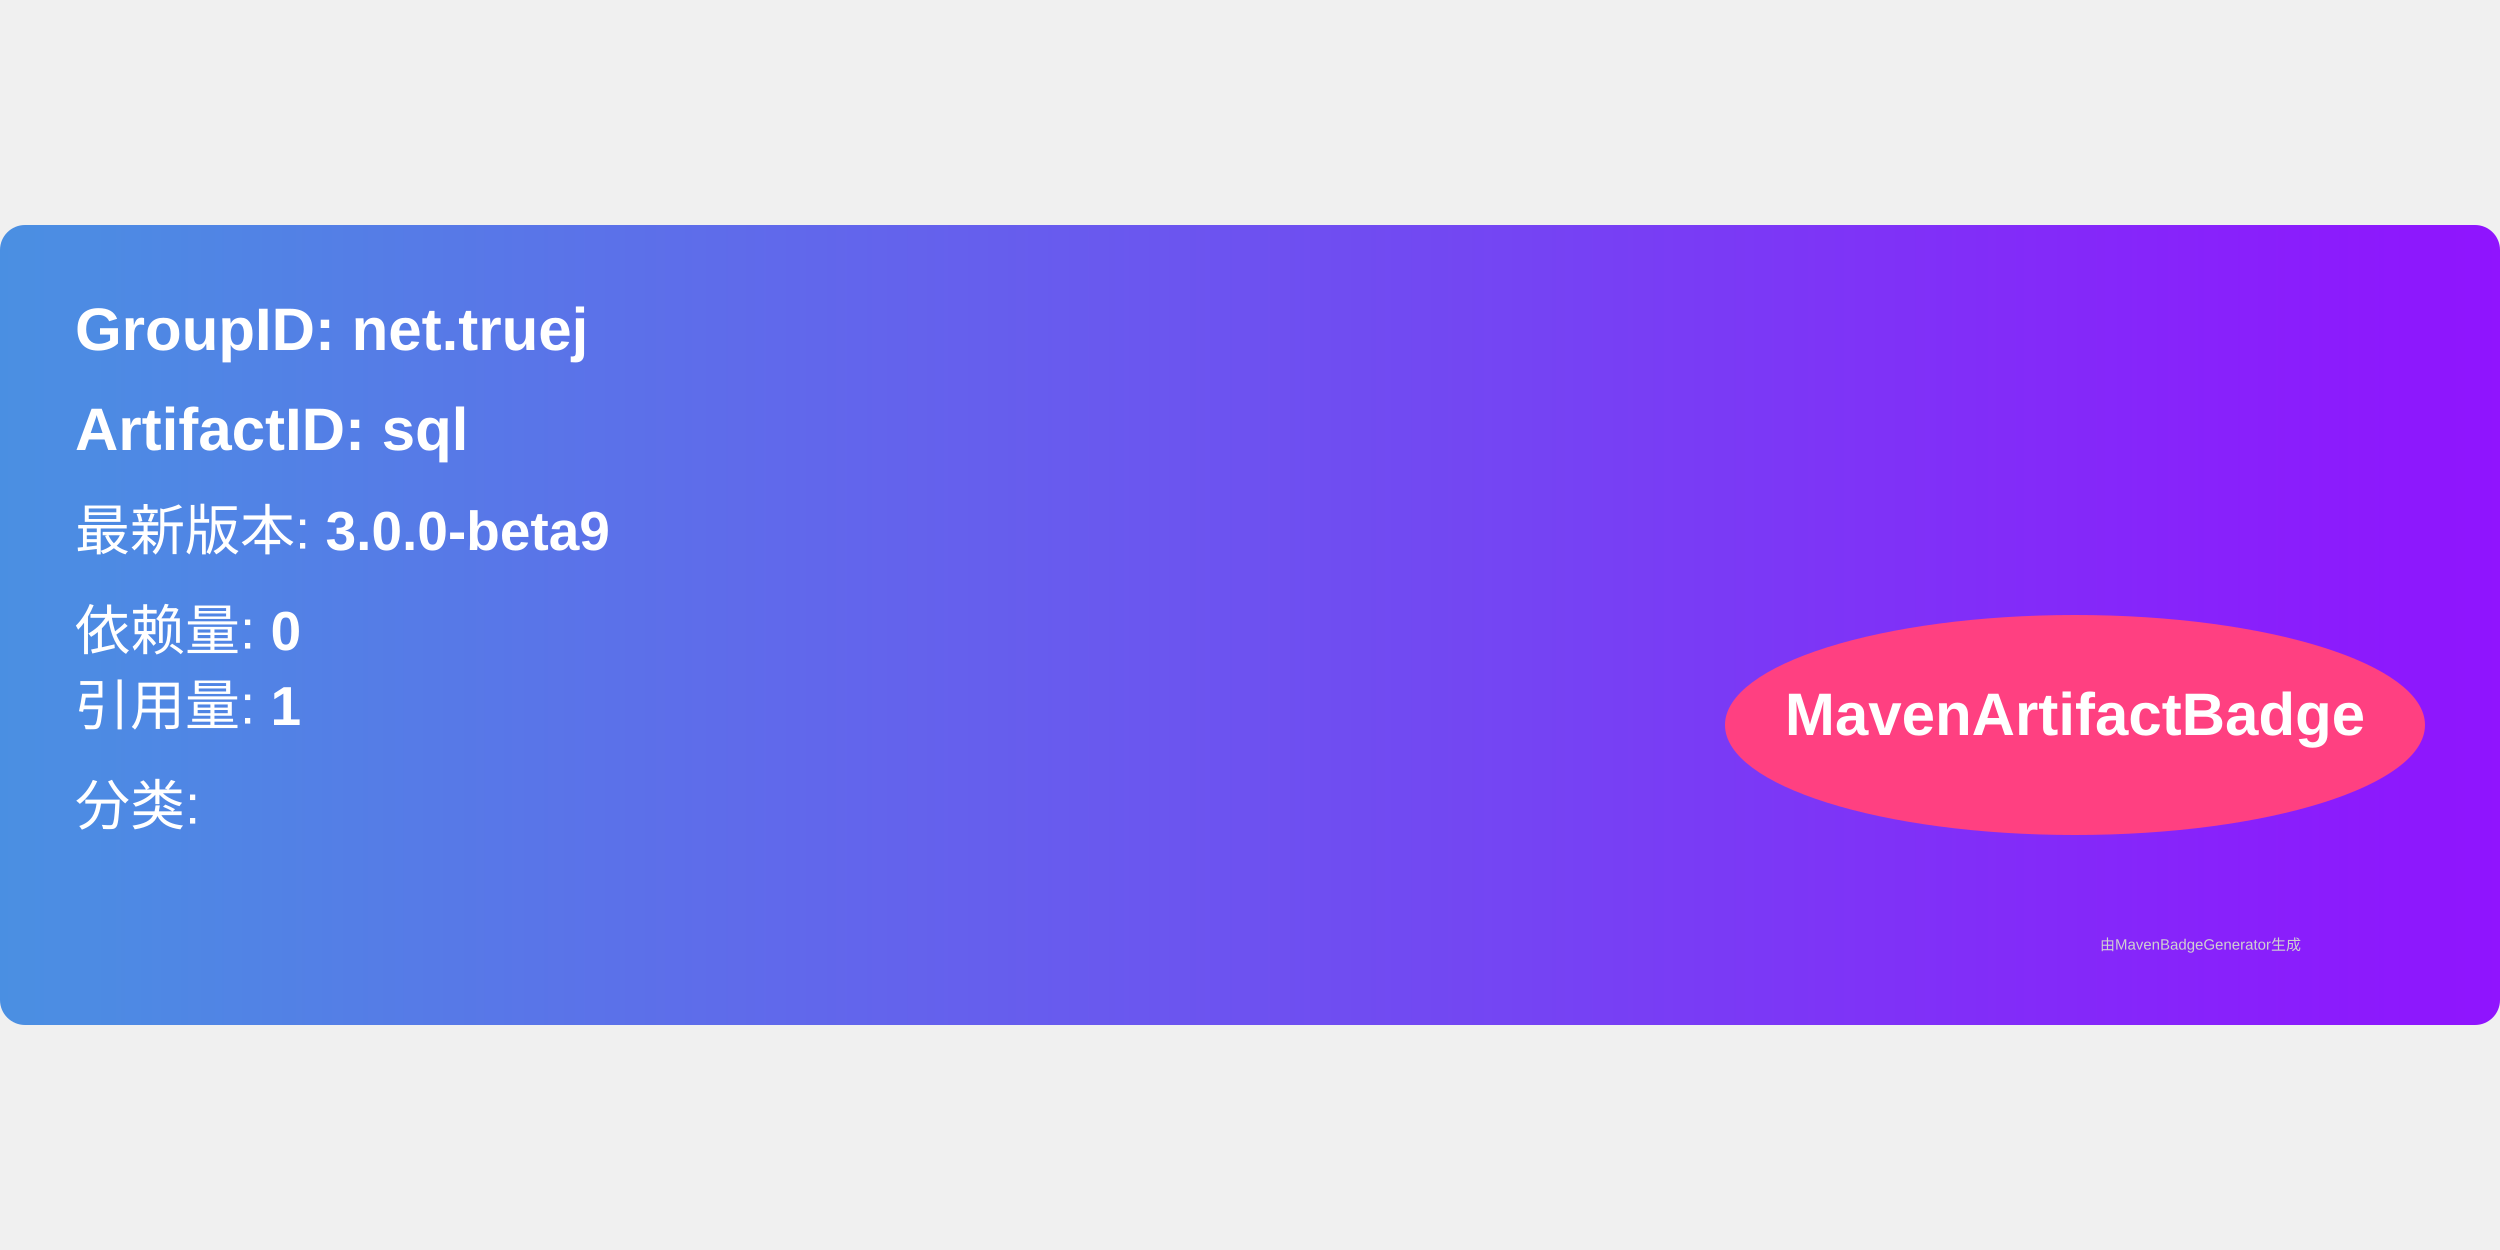
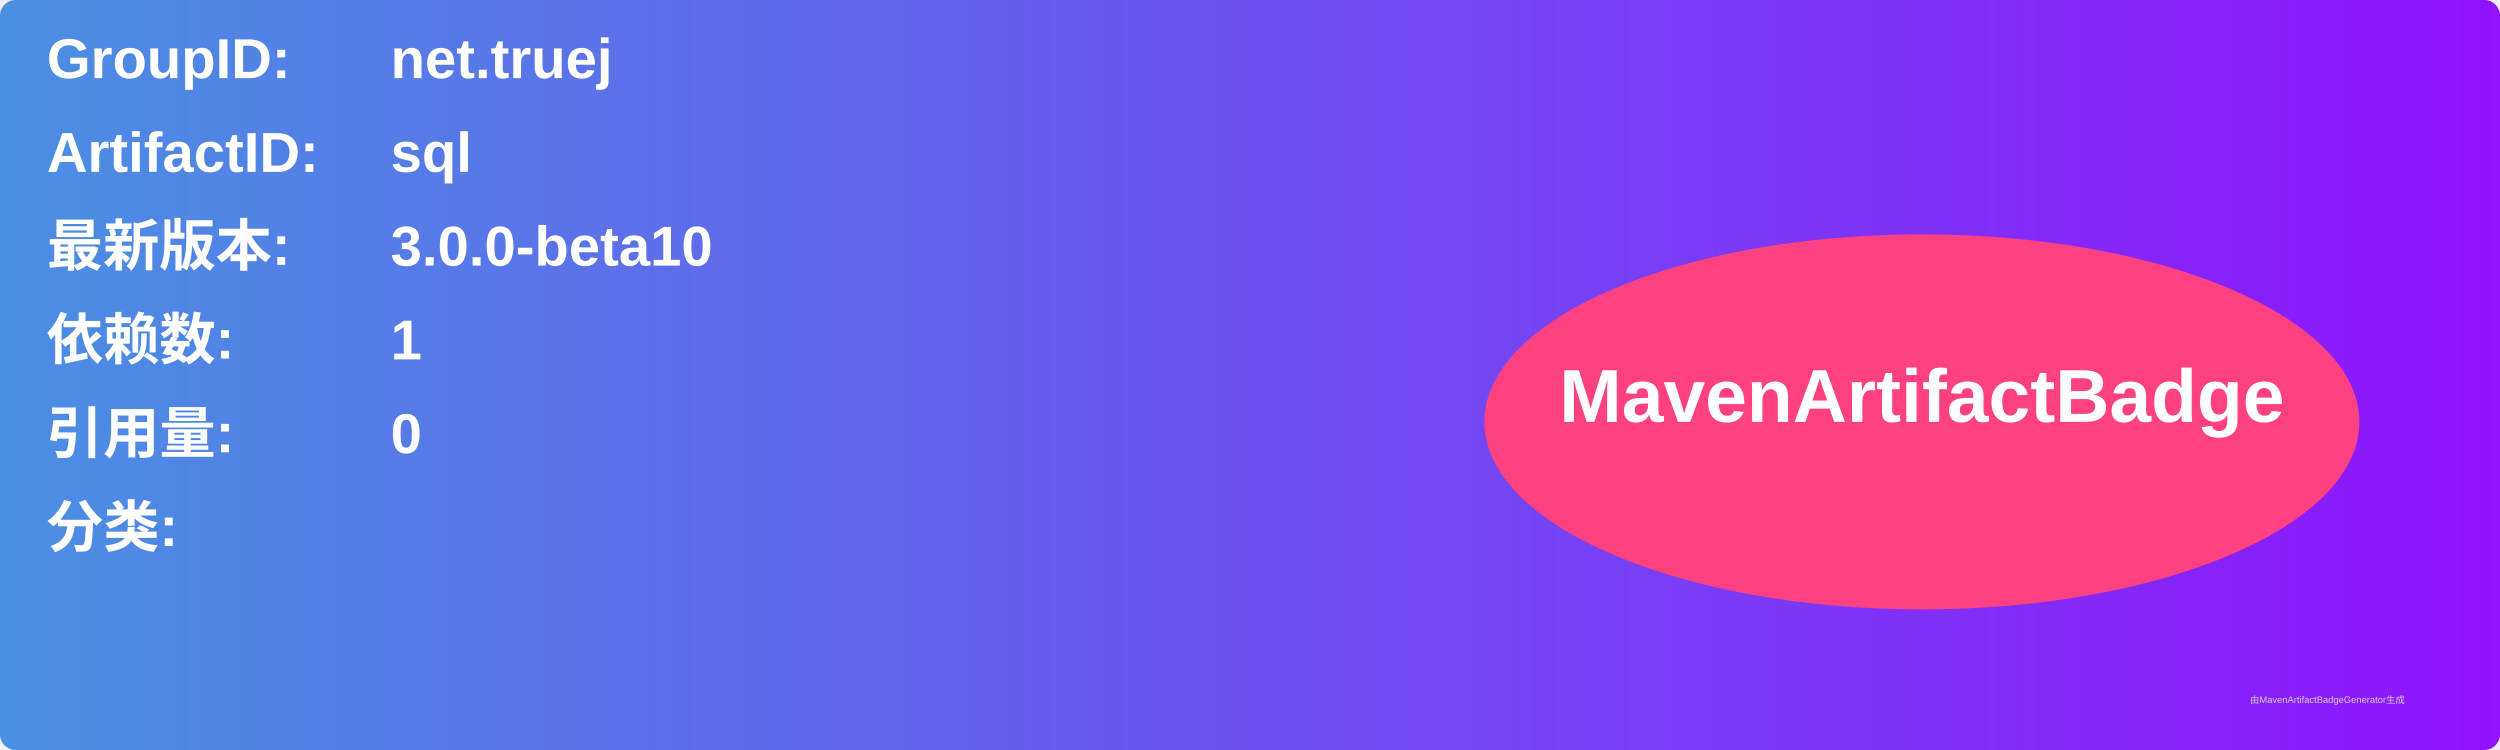
- <svg xmlns="http://www.w3.org/2000/svg" width="300" height="150" viewBox="0 0 500 160">
+ <svg xmlns="http://www.w3.org/2000/svg" width="800" height="240" viewBox="0 0 800 240">
  <linearGradient id="grad" x1="0%" y1="0%" x2="100%" y2="0%">
    <stop offset="0%" stop-color="#4a90e2" />
    <stop offset="100%" stop-color="#9013fe" />
  </linearGradient>
  <rect width="100%" height="100%" rx="5" ry="5" fill="url(#grad)" />
  <g transform="translate(15, 15)">
-     <text x="0" y="10" font-family="Arial" font-size="12" fill="white" font-weight="bold" width="260">
-       GroupID:   net.truej
+     <text x="0" y="10" font-family="Arial" font-size="18" fill="white" font-weight="bold" width="260">GroupID:</text>
+     <text x="110" y="10" font-family="Arial" font-size="18" fill="white" font-weight="bold" width="460">net.truej</text>
+     <text x="0" y="40" font-family="Arial" font-size="18" fill="white" font-weight="bold" width="260">ArtifactID:</text>
+     <text x="110" y="40" font-family="Arial" font-size="18" fill="white" font-weight="bold" width="460">sql</text>
+     <text x="0" y="70" font-family="Arial" font-size="18" fill="white" font-weight="bold">最新版本:</text>
+     <text x="110" y="70" font-family="Arial" font-size="18" fill="white" font-weight="bold">
+       <tspan font-weight="bold">3.0.0-beta10</tspan>
    </text>
-     <text x="0" y="30" font-family="Arial" font-size="12" fill="white" font-weight="bold" width="260">
-       ArtifactID: sql
+     <text x="0" y="100" font-family="Arial" font-size="18" fill="white" font-weight="bold">依赖数: </text>
+     <text x="110" y="100" font-family="Arial" font-size="18" fill="white">
+       <tspan font-weight="bold">1</tspan>
    </text>
-     <text x="0" y="50" font-family="Arial" font-size="11" fill="white">
-       最新版本: <tspan font-weight="bold">3.0.0-beta9</tspan>
+     <text x="0" y="130" font-family="Arial" font-size="18" fill="white" font-weight="bold">引用量: </text>
+     <text x="110" y="130" font-family="Arial" font-size="18" fill="white">
+       <tspan font-weight="bold">0</tspan>
    </text>
-     <text x="0" y="70" font-family="Arial" font-size="11" fill="white">
-       依赖量: <tspan font-weight="bold">0</tspan>
+     <text x="0" y="160" font-family="Arial" font-size="18" fill="white" font-weight="bold">分类:</text>
+     <text x="10" y="190" font-family="Arial" font-size="10" fill="white">
+       <tspan font-weight="bold" />
    </text>
-     <text x="0" y="85" font-family="Arial" font-size="11" fill="white">
-       引用量: <tspan font-weight="bold">1</tspan>
-     </text>
-     <text x="0" y="105" font-family="Arial" font-size="11" fill="white">
-       分类: <tspan font-weight="bold" />
-     </text>
-     <ellipse cx="400" cy="85" rx="70" ry="22" fill="#ff4081" />
-     <text x="400" y="87" text-anchor="middle" font-family="Arial" font-size="12" fill="white" font-weight="bold">MavenArtifactBadge</text>
+     <ellipse cx="600" cy="120" rx="140" ry="60" fill="#ff4081" />
+     <text x="600" y="120" text-anchor="middle" font-family="Arial" font-size="24" fill="white" font-weight="bold">MavenArtifactBadge</text>
  </g>
-   <text x="420" y="145" font-family="Arial" font-size="3" fill="#d0d0d0">
-     由MavenBadgeGenerator生成
-   </text>
+   <text x="720" y="225" font-family="Arial" font-size="3" fill="#d0d0d0">由MavenArtifactBadgeGenerator生成</text>
</svg>
